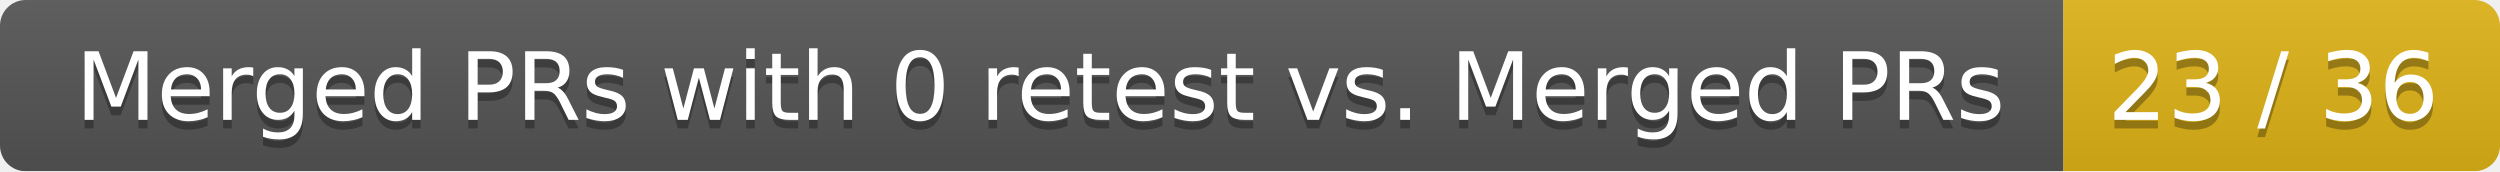
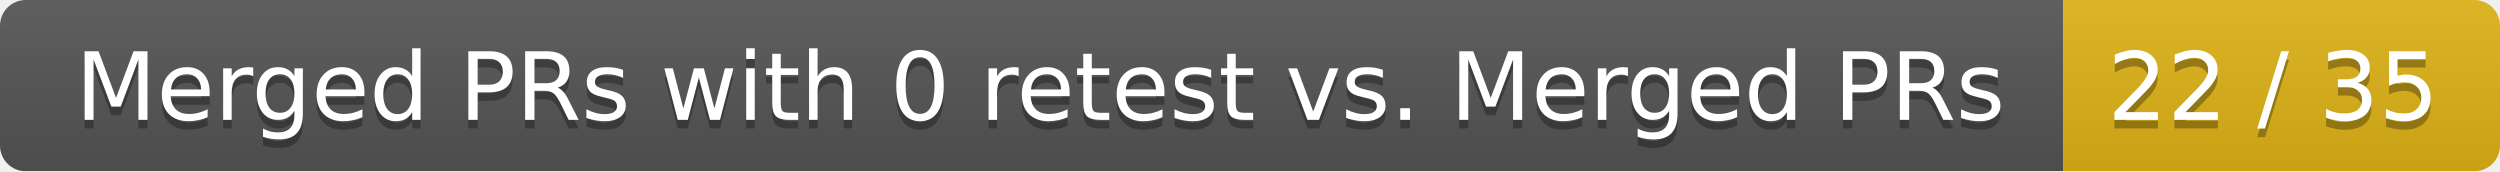
<svg xmlns="http://www.w3.org/2000/svg" width="292" height="20">
  <linearGradient id="smooth" x2="0" y2="100%">
    <stop offset="0" stop-color="#bbb" stop-opacity=".1" />
    <stop offset="1" stop-opacity=".1" />
  </linearGradient>
  <mask id="round">
    <rect width="292" height="20" rx="3" fill="#fff" />
  </mask>
  <g mask="url(#round)">
    <rect width="241" height="20" fill="#555" />
    <rect x="241" width="51" height="20" fill="#dfb317" />
    <rect width="292" height="20" fill="url(#smooth)" />
  </g>
  <g fill="#fff" text-anchor="middle" font-family="DejaVu Sans,Verdana,Geneva,sans-serif" font-size="11">
    <text x="121.5" y="15" fill="#010101" fill-opacity=".3">Merged PRs with 0 retest vs. Merged PRs</text>
    <text x="121.5" y="14">Merged PRs with 0 retest vs. Merged PRs</text>
-     <text x="265.5" y="15" fill="#010101" fill-opacity=".3">23 / 36</text>
-     <text x="265.5" y="14">23 / 36</text>
+     <text x="265.5" y="15" fill="#010101" fill-opacity=".3">22 / 35</text>
+     <text x="265.5" y="14">22 / 35</text>
  </g>
</svg>
